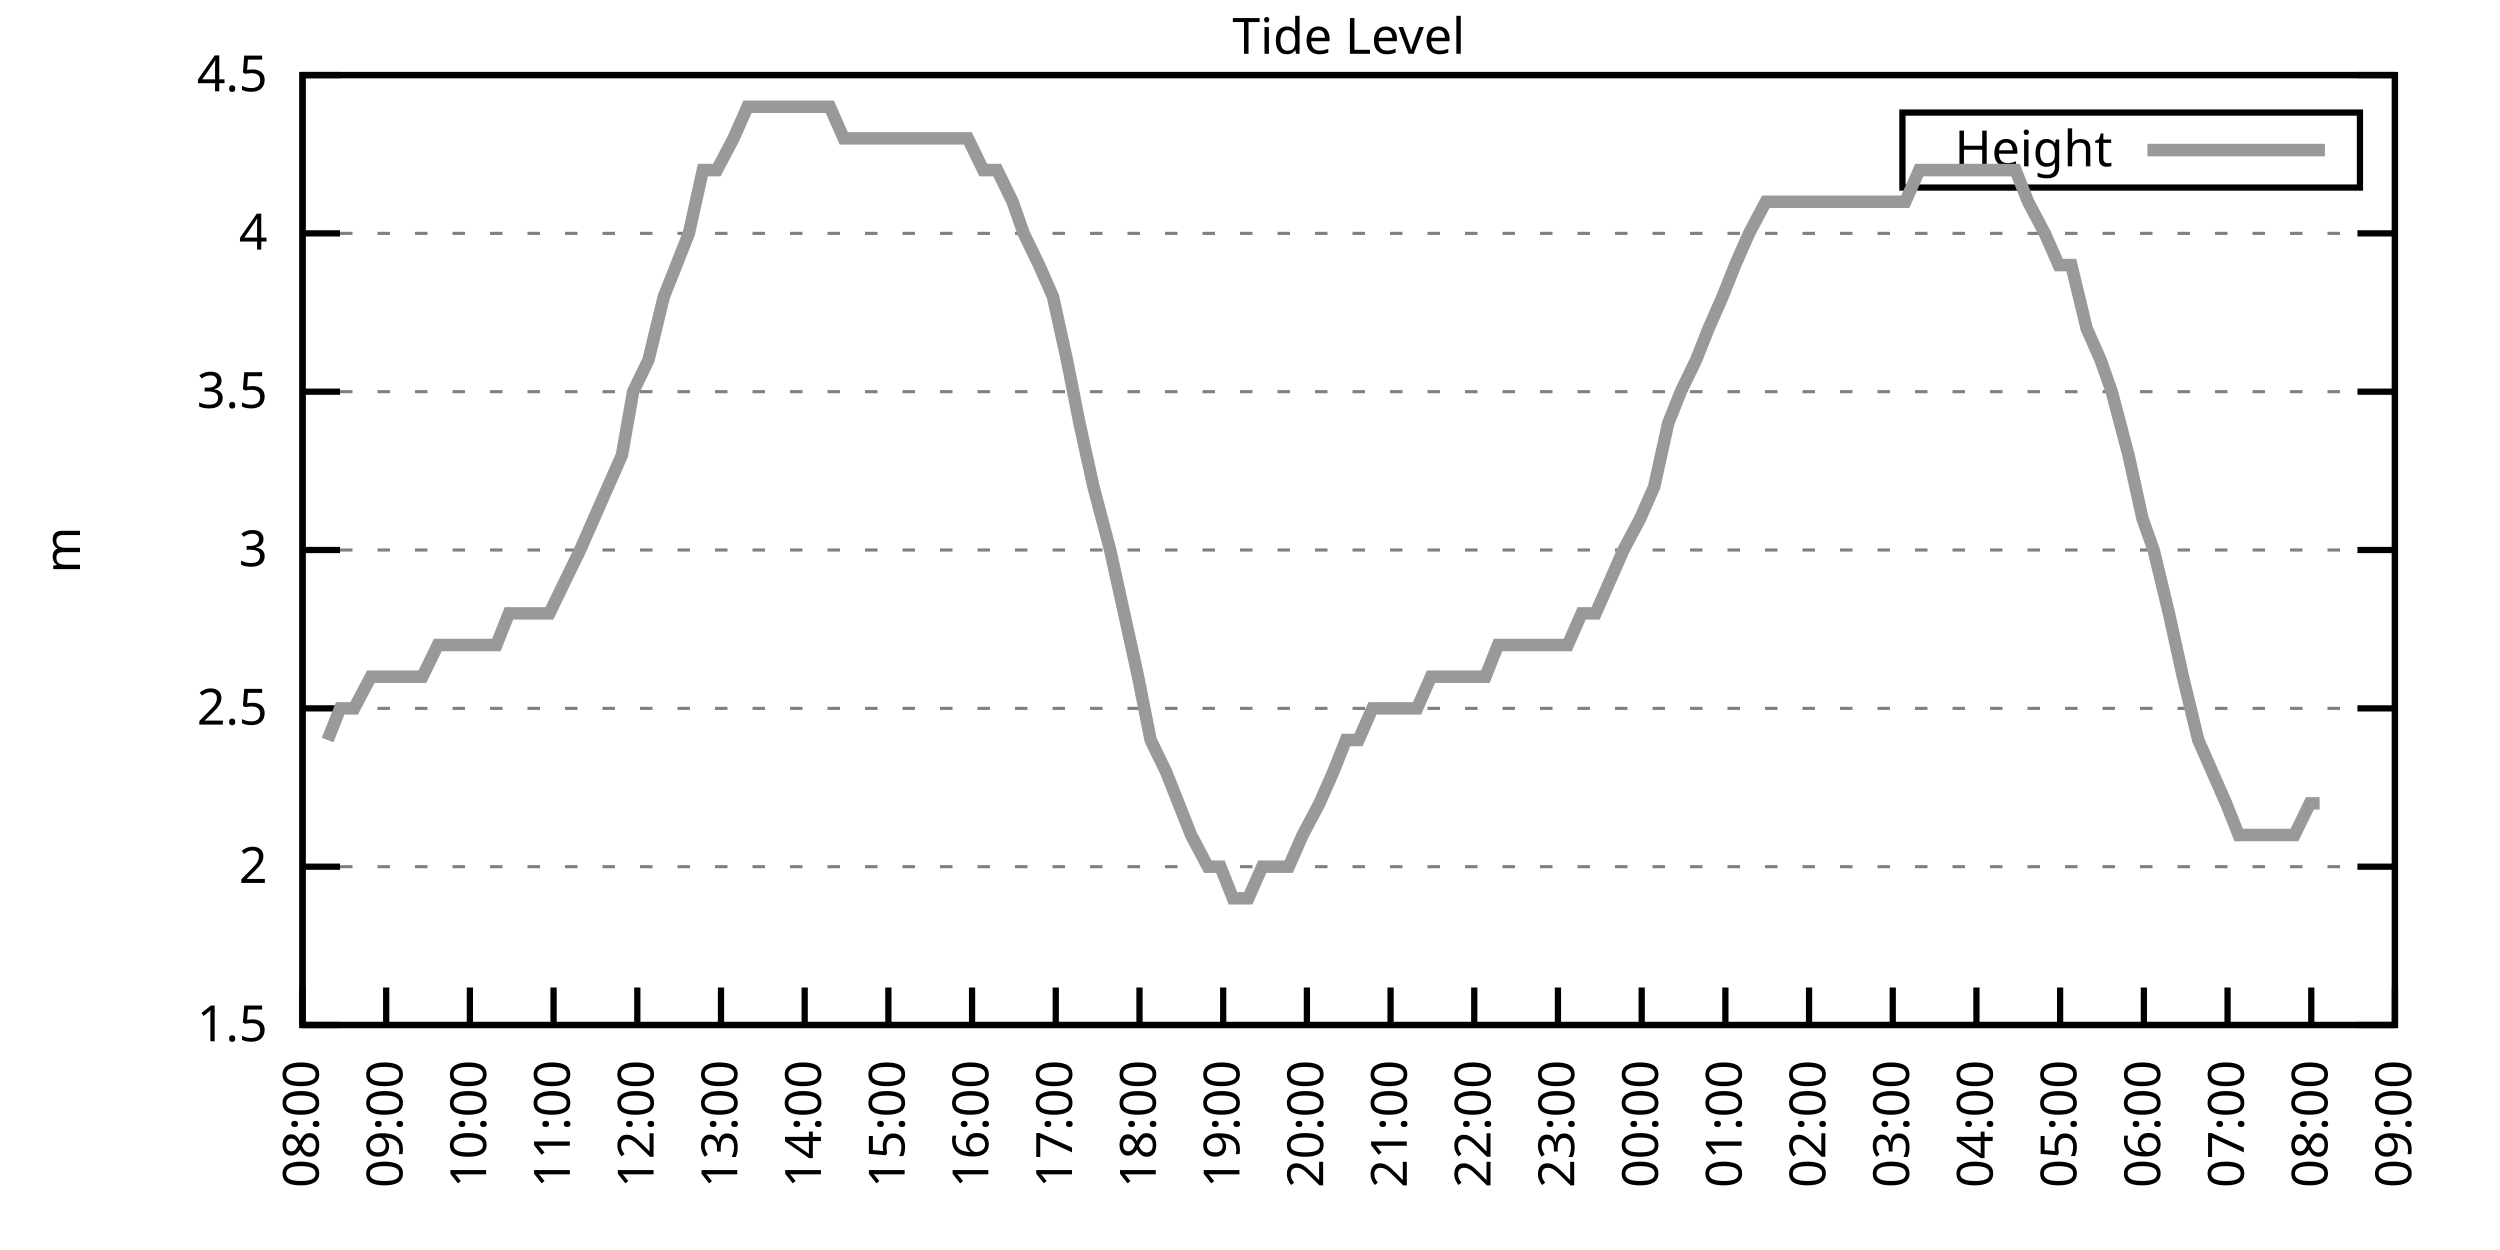
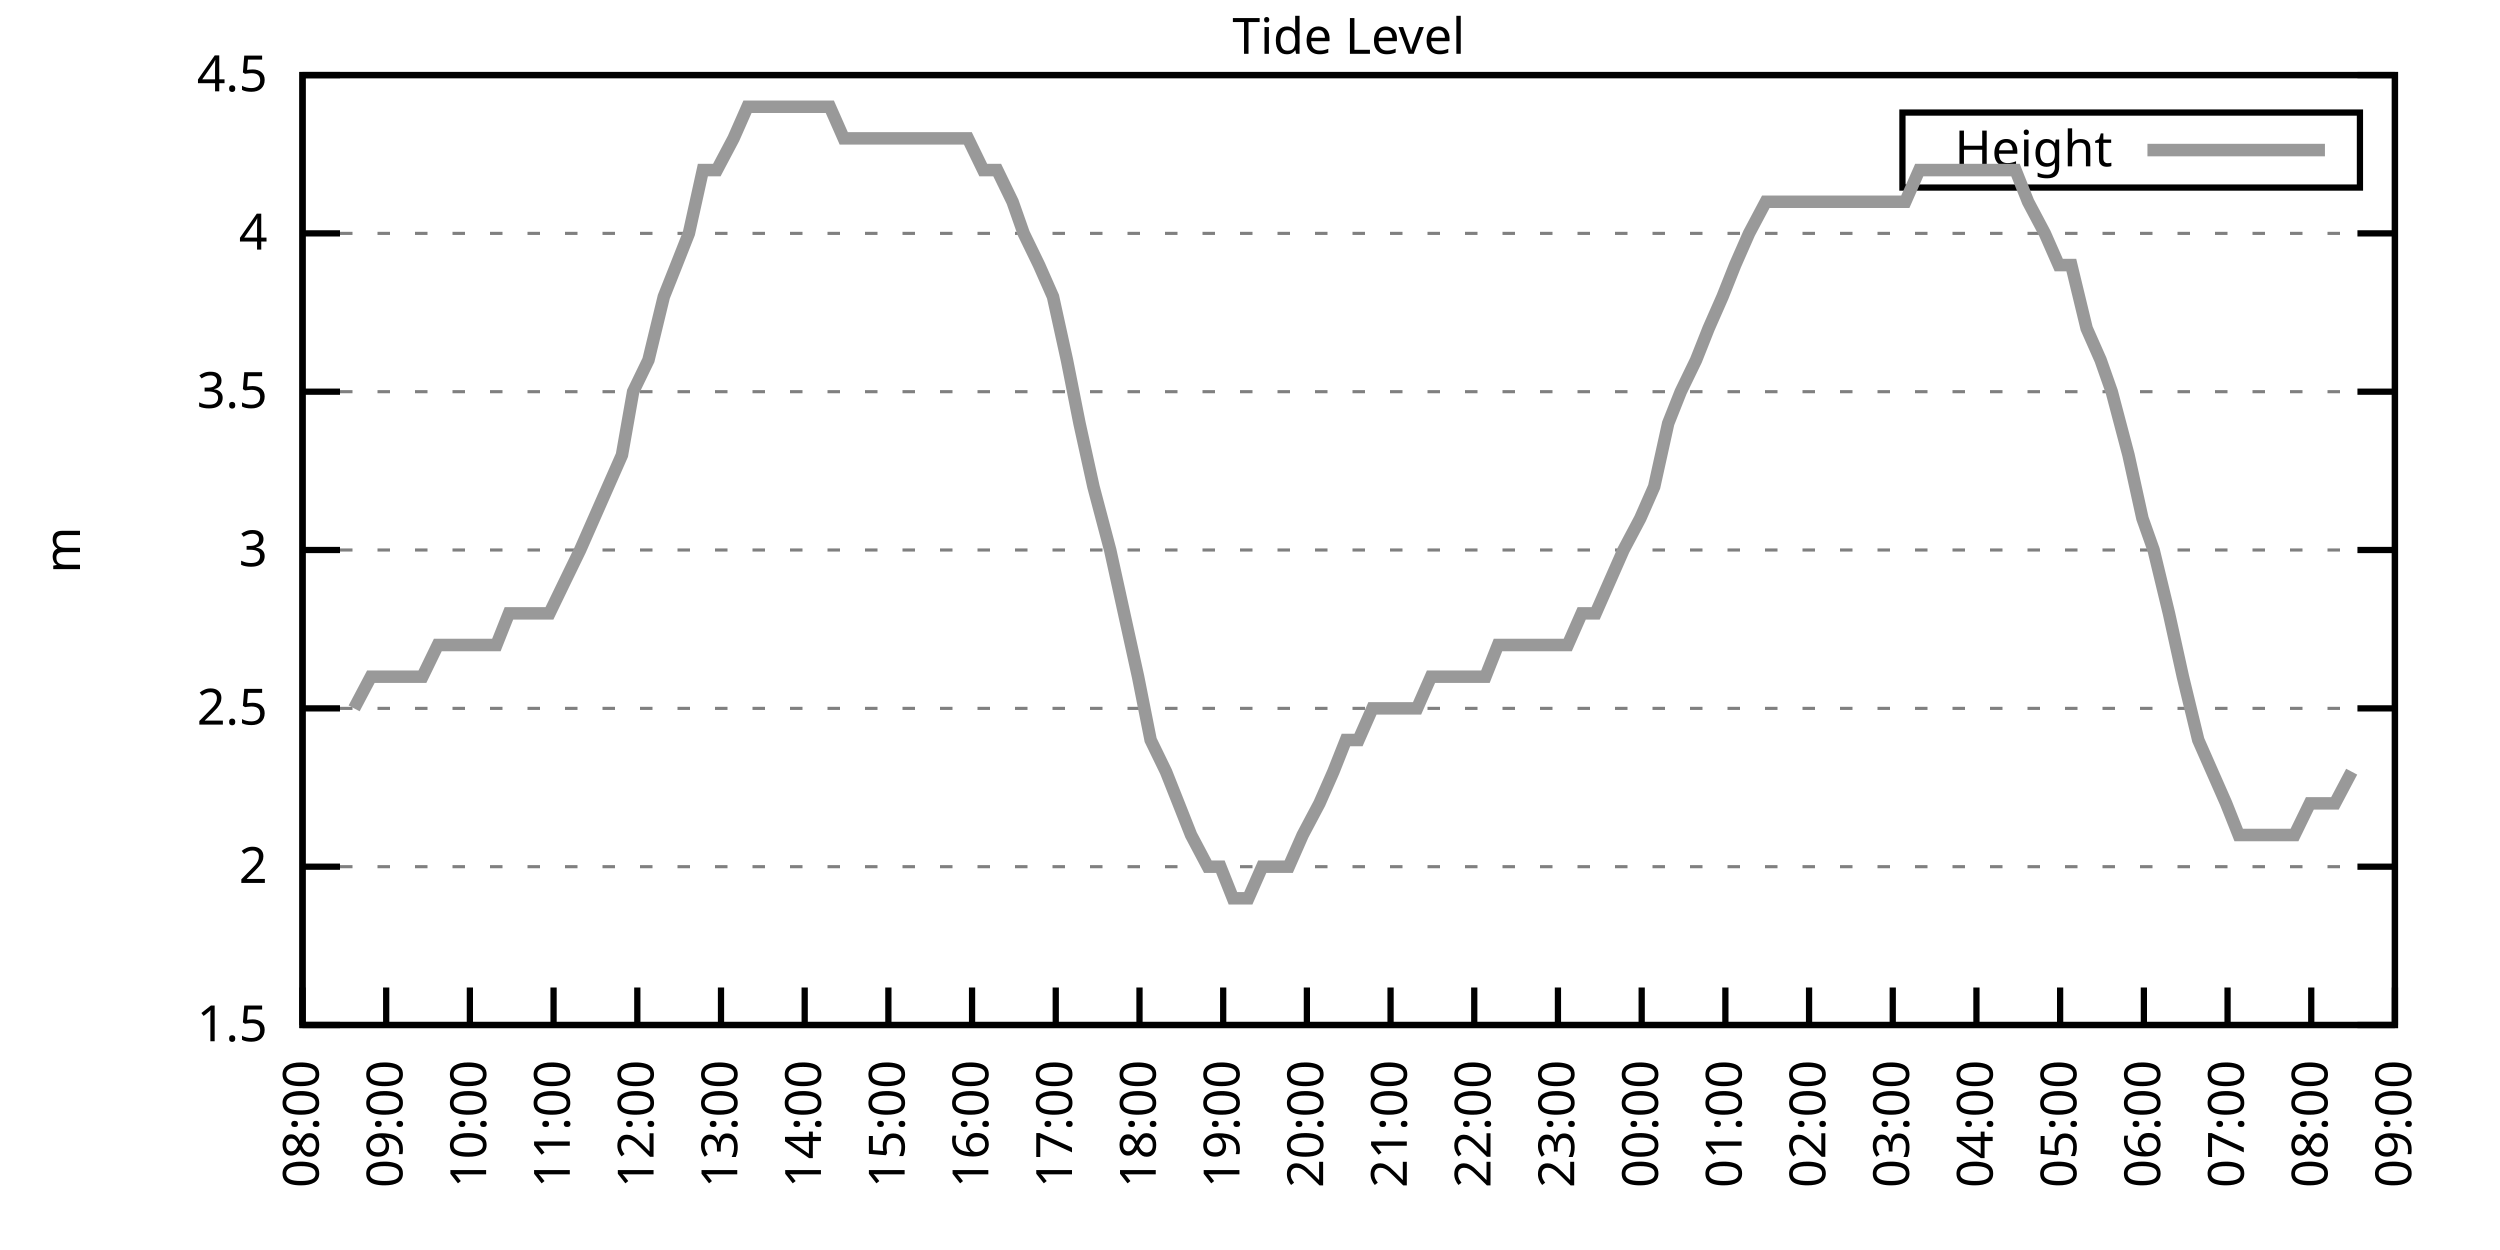
<svg xmlns="http://www.w3.org/2000/svg" xmlns:xlink="http://www.w3.org/1999/xlink" width="400" height="200" viewBox="0 0 400 200">
  <g id="gnuplot_canvas">
    <rect x="0" y="0" width="400" height="200" fill="none" />
    <defs>
      <circle id="gpDot" r="0.5" stroke-width="0.5" stroke="currentColor" />
      <path id="gpPt0" stroke-width="0.333" stroke="currentColor" d="M-1,0 h2 M0,-1 v2" />
      <path id="gpPt1" stroke-width="0.333" stroke="currentColor" d="M-1,-1 L1,1 M1,-1 L-1,1" />
      <path id="gpPt2" stroke-width="0.333" stroke="currentColor" d="M-1,0 L1,0 M0,-1 L0,1 M-1,-1 L1,1 M-1,1 L1,-1" />
      <rect id="gpPt3" stroke-width="0.333" stroke="currentColor" x="-1" y="-1" width="2" height="2" />
      <rect id="gpPt4" stroke-width="0.333" stroke="currentColor" fill="currentColor" x="-1" y="-1" width="2" height="2" />
      <circle id="gpPt5" stroke-width="0.333" stroke="currentColor" cx="0" cy="0" r="1" />
      <use xlink:href="#gpPt5" id="gpPt6" fill="currentColor" stroke="none" />
      <path id="gpPt7" stroke-width="0.333" stroke="currentColor" d="M0,-1.33 L-1.33,0.67 L1.33,0.67 z" />
      <use xlink:href="#gpPt7" id="gpPt8" fill="currentColor" stroke="none" />
      <use xlink:href="#gpPt7" id="gpPt9" stroke="currentColor" transform="rotate(180)" />
      <use xlink:href="#gpPt9" id="gpPt10" fill="currentColor" stroke="none" />
      <use xlink:href="#gpPt3" id="gpPt11" stroke="currentColor" transform="rotate(45)" />
      <use xlink:href="#gpPt11" id="gpPt12" fill="currentColor" stroke="none" />
      <path id="gpPt13" stroke-width="0.333" stroke="currentColor" d="M0,1.330 L1.265,0.411 L0.782,-1.067 L-0.782,-1.076 L-1.265,0.411 z" />
      <use xlink:href="#gpPt13" id="gpPt14" fill="currentColor" stroke="none" />
      <filter id="textbox" filterUnits="objectBoundingBox" x="0" y="0" height="1" width="1">
        <feFlood flood-color="white" flood-opacity="1" result="bgnd" />
        <feComposite in="SourceGraphic" in2="bgnd" operator="atop" />
      </filter>
      <filter id="greybox" filterUnits="objectBoundingBox" x="0" y="0" height="1" width="1">
        <feFlood flood-color="lightgrey" flood-opacity="1" result="grey" />
        <feComposite in="SourceGraphic" in2="grey" operator="atop" />
      </filter>
    </defs>
    <g fill="none" color="white" stroke="currentColor" stroke-width="1.00" stroke-linecap="butt" stroke-linejoin="miter">
</g>
    <g fill="none" color="black" stroke="currentColor" stroke-width="1.00" stroke-linecap="butt" stroke-linejoin="miter">
      <g stroke="none" shape-rendering="crispEdges">
        <polygon fill="rgb(255, 255, 255)" points="48.40,164.00 383.18,164.00 383.18,12.02 48.40,12.02 " />
      </g>
    </g>
    <g fill="none" color="black" stroke="currentColor" stroke-width="1.00" stroke-linecap="butt" stroke-linejoin="miter">
</g>
    <g fill="none" color="black" stroke="black" stroke-width="0.50" stroke-linecap="butt" stroke-linejoin="miter">
</g>
    <g fill="none" color="gray" stroke="currentColor" stroke-width="0.50" stroke-linecap="butt" stroke-linejoin="miter">
      <path stroke="gray" stroke-dasharray="2,4" class="gridline" d="M48.40,164.00 L383.19,164.00  " />
    </g>
    <g fill="none" color="gray" stroke="gray" stroke-width="1.00" stroke-linecap="butt" stroke-linejoin="miter">
</g>
    <g fill="none" color="black" stroke="currentColor" stroke-width="1.00" stroke-linecap="butt" stroke-linejoin="miter">
      <path stroke="black" d="M48.40,164.00 L54.40,164.00 M383.19,164.00 L377.19,164.00  " />
      <g transform="translate(42.80,166.60)" stroke="none" fill="black" font-family="Sans" font-size="8.00" text-anchor="end">
        <text>
          <tspan font-family="Sans"> 1.5</tspan>
        </text>
      </g>
    </g>
    <g fill="none" color="black" stroke="currentColor" stroke-width="1.00" stroke-linecap="butt" stroke-linejoin="miter">
</g>
    <g fill="none" color="black" stroke="black" stroke-width="0.50" stroke-linecap="butt" stroke-linejoin="miter">
</g>
    <g fill="none" color="gray" stroke="currentColor" stroke-width="0.50" stroke-linecap="butt" stroke-linejoin="miter">
      <path stroke="gray" stroke-dasharray="2,4" class="gridline" d="M48.40,138.67 L383.19,138.67  " />
    </g>
    <g fill="none" color="gray" stroke="gray" stroke-width="1.00" stroke-linecap="butt" stroke-linejoin="miter">
</g>
    <g fill="none" color="black" stroke="currentColor" stroke-width="1.00" stroke-linecap="butt" stroke-linejoin="miter">
      <path stroke="black" d="M48.40,138.67 L54.40,138.67 M383.19,138.67 L377.19,138.67  " />
      <g transform="translate(42.80,141.27)" stroke="none" fill="black" font-family="Sans" font-size="8.00" text-anchor="end">
        <text>
          <tspan font-family="Sans"> 2</tspan>
        </text>
      </g>
    </g>
    <g fill="none" color="black" stroke="currentColor" stroke-width="1.00" stroke-linecap="butt" stroke-linejoin="miter">
</g>
    <g fill="none" color="black" stroke="black" stroke-width="0.50" stroke-linecap="butt" stroke-linejoin="miter">
</g>
    <g fill="none" color="gray" stroke="currentColor" stroke-width="0.50" stroke-linecap="butt" stroke-linejoin="miter">
      <path stroke="gray" stroke-dasharray="2,4" class="gridline" d="M48.40,113.34 L383.19,113.34  " />
    </g>
    <g fill="none" color="gray" stroke="gray" stroke-width="1.00" stroke-linecap="butt" stroke-linejoin="miter">
</g>
    <g fill="none" color="black" stroke="currentColor" stroke-width="1.00" stroke-linecap="butt" stroke-linejoin="miter">
      <path stroke="black" d="M48.40,113.34 L54.40,113.34 M383.19,113.34 L377.19,113.34  " />
      <g transform="translate(42.80,115.94)" stroke="none" fill="black" font-family="Sans" font-size="8.00" text-anchor="end">
        <text>
          <tspan font-family="Sans"> 2.5</tspan>
        </text>
      </g>
    </g>
    <g fill="none" color="black" stroke="currentColor" stroke-width="1.00" stroke-linecap="butt" stroke-linejoin="miter">
</g>
    <g fill="none" color="black" stroke="black" stroke-width="0.50" stroke-linecap="butt" stroke-linejoin="miter">
</g>
    <g fill="none" color="gray" stroke="currentColor" stroke-width="0.50" stroke-linecap="butt" stroke-linejoin="miter">
      <path stroke="gray" stroke-dasharray="2,4" class="gridline" d="M48.40,88.00 L383.19,88.00  " />
    </g>
    <g fill="none" color="gray" stroke="gray" stroke-width="1.00" stroke-linecap="butt" stroke-linejoin="miter">
</g>
    <g fill="none" color="black" stroke="currentColor" stroke-width="1.00" stroke-linecap="butt" stroke-linejoin="miter">
      <path stroke="black" d="M48.40,88.00 L54.40,88.00 M383.19,88.00 L377.19,88.00  " />
      <g transform="translate(42.80,90.60)" stroke="none" fill="black" font-family="Sans" font-size="8.00" text-anchor="end">
        <text>
          <tspan font-family="Sans"> 3</tspan>
        </text>
      </g>
    </g>
    <g fill="none" color="black" stroke="currentColor" stroke-width="1.00" stroke-linecap="butt" stroke-linejoin="miter">
</g>
    <g fill="none" color="black" stroke="black" stroke-width="0.50" stroke-linecap="butt" stroke-linejoin="miter">
</g>
    <g fill="none" color="gray" stroke="currentColor" stroke-width="0.50" stroke-linecap="butt" stroke-linejoin="miter">
      <path stroke="gray" stroke-dasharray="2,4" class="gridline" d="M48.40,62.67 L383.19,62.67  " />
    </g>
    <g fill="none" color="gray" stroke="gray" stroke-width="1.00" stroke-linecap="butt" stroke-linejoin="miter">
</g>
    <g fill="none" color="black" stroke="currentColor" stroke-width="1.00" stroke-linecap="butt" stroke-linejoin="miter">
      <path stroke="black" d="M48.40,62.67 L54.40,62.67 M383.19,62.67 L377.19,62.67  " />
      <g transform="translate(42.80,65.27)" stroke="none" fill="black" font-family="Sans" font-size="8.00" text-anchor="end">
        <text>
          <tspan font-family="Sans"> 3.5</tspan>
        </text>
      </g>
    </g>
    <g fill="none" color="black" stroke="currentColor" stroke-width="1.00" stroke-linecap="butt" stroke-linejoin="miter">
</g>
    <g fill="none" color="black" stroke="black" stroke-width="0.50" stroke-linecap="butt" stroke-linejoin="miter">
</g>
    <g fill="none" color="gray" stroke="currentColor" stroke-width="0.50" stroke-linecap="butt" stroke-linejoin="miter">
      <path stroke="gray" stroke-dasharray="2,4" class="gridline" d="M48.40,37.34 L383.19,37.34  " />
    </g>
    <g fill="none" color="gray" stroke="gray" stroke-width="1.00" stroke-linecap="butt" stroke-linejoin="miter">
</g>
    <g fill="none" color="black" stroke="currentColor" stroke-width="1.00" stroke-linecap="butt" stroke-linejoin="miter">
      <path stroke="black" d="M48.40,37.34 L54.40,37.34 M383.19,37.34 L377.19,37.34  " />
      <g transform="translate(42.80,39.94)" stroke="none" fill="black" font-family="Sans" font-size="8.00" text-anchor="end">
        <text>
          <tspan font-family="Sans"> 4</tspan>
        </text>
      </g>
    </g>
    <g fill="none" color="black" stroke="currentColor" stroke-width="1.00" stroke-linecap="butt" stroke-linejoin="miter">
</g>
    <g fill="none" color="black" stroke="black" stroke-width="0.50" stroke-linecap="butt" stroke-linejoin="miter">
</g>
    <g fill="none" color="gray" stroke="currentColor" stroke-width="0.50" stroke-linecap="butt" stroke-linejoin="miter">
      <path stroke="gray" stroke-dasharray="2,4" class="gridline" d="M48.40,12.01 L383.19,12.01  " />
    </g>
    <g fill="none" color="gray" stroke="gray" stroke-width="1.00" stroke-linecap="butt" stroke-linejoin="miter">
</g>
    <g fill="none" color="black" stroke="currentColor" stroke-width="1.00" stroke-linecap="butt" stroke-linejoin="miter">
      <path stroke="black" d="M48.40,12.01 L54.40,12.01 M383.19,12.01 L377.19,12.01  " />
      <g transform="translate(42.80,14.61)" stroke="none" fill="black" font-family="Sans" font-size="8.00" text-anchor="end">
        <text>
          <tspan font-family="Sans"> 4.5</tspan>
        </text>
      </g>
    </g>
    <g fill="none" color="black" stroke="currentColor" stroke-width="1.00" stroke-linecap="butt" stroke-linejoin="miter">
      <path stroke="black" d="M48.40,164.00 L48.40,158.00  " />
      <g transform="translate(51.00,169.60) rotate(270.00)" stroke="none" fill="black" font-family="Sans" font-size="8.00" text-anchor="end">
        <text>
          <tspan font-family="Sans">08:00</tspan>
        </text>
      </g>
    </g>
    <g fill="none" color="black" stroke="currentColor" stroke-width="1.00" stroke-linecap="butt" stroke-linejoin="miter">
      <path stroke="black" d="M61.79,164.00 L61.79,158.00  " />
      <g transform="translate(64.39,169.60) rotate(270.00)" stroke="none" fill="black" font-family="Sans" font-size="8.00" text-anchor="end">
        <text>
          <tspan font-family="Sans">09:00</tspan>
        </text>
      </g>
    </g>
    <g fill="none" color="black" stroke="currentColor" stroke-width="1.00" stroke-linecap="butt" stroke-linejoin="miter">
      <path stroke="black" d="M75.18,164.00 L75.18,158.00  " />
      <g transform="translate(77.78,169.60) rotate(270.00)" stroke="none" fill="black" font-family="Sans" font-size="8.00" text-anchor="end">
        <text>
          <tspan font-family="Sans">10:00</tspan>
        </text>
      </g>
    </g>
    <g fill="none" color="black" stroke="currentColor" stroke-width="1.00" stroke-linecap="butt" stroke-linejoin="miter">
      <path stroke="black" d="M88.57,164.00 L88.57,158.00  " />
      <g transform="translate(91.17,169.60) rotate(270.00)" stroke="none" fill="black" font-family="Sans" font-size="8.00" text-anchor="end">
        <text>
          <tspan font-family="Sans">11:00</tspan>
        </text>
      </g>
    </g>
    <g fill="none" color="black" stroke="currentColor" stroke-width="1.00" stroke-linecap="butt" stroke-linejoin="miter">
      <path stroke="black" d="M101.97,164.00 L101.97,158.00  " />
      <g transform="translate(104.57,169.60) rotate(270.00)" stroke="none" fill="black" font-family="Sans" font-size="8.00" text-anchor="end">
        <text>
          <tspan font-family="Sans">12:00</tspan>
        </text>
      </g>
    </g>
    <g fill="none" color="black" stroke="currentColor" stroke-width="1.00" stroke-linecap="butt" stroke-linejoin="miter">
      <path stroke="black" d="M115.36,164.00 L115.36,158.00  " />
      <g transform="translate(117.96,169.60) rotate(270.00)" stroke="none" fill="black" font-family="Sans" font-size="8.00" text-anchor="end">
        <text>
          <tspan font-family="Sans">13:00</tspan>
        </text>
      </g>
    </g>
    <g fill="none" color="black" stroke="currentColor" stroke-width="1.00" stroke-linecap="butt" stroke-linejoin="miter">
      <path stroke="black" d="M128.75,164.00 L128.75,158.00  " />
      <g transform="translate(131.35,169.60) rotate(270.00)" stroke="none" fill="black" font-family="Sans" font-size="8.00" text-anchor="end">
        <text>
          <tspan font-family="Sans">14:00</tspan>
        </text>
      </g>
    </g>
    <g fill="none" color="black" stroke="currentColor" stroke-width="1.00" stroke-linecap="butt" stroke-linejoin="miter">
      <path stroke="black" d="M142.14,164.00 L142.14,158.00  " />
      <g transform="translate(144.74,169.60) rotate(270.00)" stroke="none" fill="black" font-family="Sans" font-size="8.00" text-anchor="end">
        <text>
          <tspan font-family="Sans">15:00</tspan>
        </text>
      </g>
    </g>
    <g fill="none" color="black" stroke="currentColor" stroke-width="1.00" stroke-linecap="butt" stroke-linejoin="miter">
      <path stroke="black" d="M155.53,164.00 L155.53,158.00  " />
      <g transform="translate(158.13,169.60) rotate(270.00)" stroke="none" fill="black" font-family="Sans" font-size="8.00" text-anchor="end">
        <text>
          <tspan font-family="Sans">16:00</tspan>
        </text>
      </g>
    </g>
    <g fill="none" color="black" stroke="currentColor" stroke-width="1.00" stroke-linecap="butt" stroke-linejoin="miter">
      <path stroke="black" d="M168.92,164.00 L168.92,158.00  " />
      <g transform="translate(171.52,169.60) rotate(270.00)" stroke="none" fill="black" font-family="Sans" font-size="8.00" text-anchor="end">
        <text>
          <tspan font-family="Sans">17:00</tspan>
        </text>
      </g>
    </g>
    <g fill="none" color="black" stroke="currentColor" stroke-width="1.00" stroke-linecap="butt" stroke-linejoin="miter">
      <path stroke="black" d="M182.32,164.00 L182.32,158.00  " />
      <g transform="translate(184.92,169.60) rotate(270.00)" stroke="none" fill="black" font-family="Sans" font-size="8.00" text-anchor="end">
        <text>
          <tspan font-family="Sans">18:00</tspan>
        </text>
      </g>
    </g>
    <g fill="none" color="black" stroke="currentColor" stroke-width="1.00" stroke-linecap="butt" stroke-linejoin="miter">
      <path stroke="black" d="M195.71,164.00 L195.71,158.00  " />
      <g transform="translate(198.31,169.60) rotate(270.00)" stroke="none" fill="black" font-family="Sans" font-size="8.00" text-anchor="end">
        <text>
          <tspan font-family="Sans">19:00</tspan>
        </text>
      </g>
    </g>
    <g fill="none" color="black" stroke="currentColor" stroke-width="1.00" stroke-linecap="butt" stroke-linejoin="miter">
      <path stroke="black" d="M209.10,164.00 L209.10,158.00  " />
      <g transform="translate(211.70,169.60) rotate(270.00)" stroke="none" fill="black" font-family="Sans" font-size="8.00" text-anchor="end">
        <text>
          <tspan font-family="Sans">20:00</tspan>
        </text>
      </g>
    </g>
    <g fill="none" color="black" stroke="currentColor" stroke-width="1.00" stroke-linecap="butt" stroke-linejoin="miter">
      <path stroke="black" d="M222.49,164.00 L222.49,158.00  " />
      <g transform="translate(225.09,169.60) rotate(270.00)" stroke="none" fill="black" font-family="Sans" font-size="8.00" text-anchor="end">
        <text>
          <tspan font-family="Sans">21:00</tspan>
        </text>
      </g>
    </g>
    <g fill="none" color="black" stroke="currentColor" stroke-width="1.00" stroke-linecap="butt" stroke-linejoin="miter">
      <path stroke="black" d="M235.88,164.00 L235.88,158.00  " />
      <g transform="translate(238.48,169.60) rotate(270.00)" stroke="none" fill="black" font-family="Sans" font-size="8.00" text-anchor="end">
        <text>
          <tspan font-family="Sans">22:00</tspan>
        </text>
      </g>
    </g>
    <g fill="none" color="black" stroke="currentColor" stroke-width="1.00" stroke-linecap="butt" stroke-linejoin="miter">
      <path stroke="black" d="M249.27,164.00 L249.27,158.00  " />
      <g transform="translate(251.87,169.60) rotate(270.00)" stroke="none" fill="black" font-family="Sans" font-size="8.00" text-anchor="end">
        <text>
          <tspan font-family="Sans">23:00</tspan>
        </text>
      </g>
    </g>
    <g fill="none" color="black" stroke="currentColor" stroke-width="1.00" stroke-linecap="butt" stroke-linejoin="miter">
      <path stroke="black" d="M262.67,164.00 L262.67,158.00  " />
      <g transform="translate(265.27,169.60) rotate(270.00)" stroke="none" fill="black" font-family="Sans" font-size="8.00" text-anchor="end">
        <text>
          <tspan font-family="Sans">00:00</tspan>
        </text>
      </g>
    </g>
    <g fill="none" color="black" stroke="currentColor" stroke-width="1.00" stroke-linecap="butt" stroke-linejoin="miter">
      <path stroke="black" d="M276.06,164.00 L276.06,158.00  " />
      <g transform="translate(278.66,169.60) rotate(270.00)" stroke="none" fill="black" font-family="Sans" font-size="8.00" text-anchor="end">
        <text>
          <tspan font-family="Sans">01:00</tspan>
        </text>
      </g>
    </g>
    <g fill="none" color="black" stroke="currentColor" stroke-width="1.00" stroke-linecap="butt" stroke-linejoin="miter">
      <path stroke="black" d="M289.45,164.00 L289.45,158.00  " />
      <g transform="translate(292.05,169.60) rotate(270.00)" stroke="none" fill="black" font-family="Sans" font-size="8.00" text-anchor="end">
        <text>
          <tspan font-family="Sans">02:00</tspan>
        </text>
      </g>
    </g>
    <g fill="none" color="black" stroke="currentColor" stroke-width="1.00" stroke-linecap="butt" stroke-linejoin="miter">
      <path stroke="black" d="M302.84,164.00 L302.84,158.00  " />
      <g transform="translate(305.44,169.60) rotate(270.00)" stroke="none" fill="black" font-family="Sans" font-size="8.00" text-anchor="end">
        <text>
          <tspan font-family="Sans">03:00</tspan>
        </text>
      </g>
    </g>
    <g fill="none" color="black" stroke="currentColor" stroke-width="1.00" stroke-linecap="butt" stroke-linejoin="miter">
      <path stroke="black" d="M316.23,164.00 L316.23,158.00  " />
      <g transform="translate(318.83,169.60) rotate(270.00)" stroke="none" fill="black" font-family="Sans" font-size="8.00" text-anchor="end">
        <text>
          <tspan font-family="Sans">04:00</tspan>
        </text>
      </g>
    </g>
    <g fill="none" color="black" stroke="currentColor" stroke-width="1.00" stroke-linecap="butt" stroke-linejoin="miter">
      <path stroke="black" d="M329.62,164.00 L329.62,158.00  " />
      <g transform="translate(332.22,169.60) rotate(270.00)" stroke="none" fill="black" font-family="Sans" font-size="8.00" text-anchor="end">
        <text>
          <tspan font-family="Sans">05:00</tspan>
        </text>
      </g>
    </g>
    <g fill="none" color="black" stroke="currentColor" stroke-width="1.00" stroke-linecap="butt" stroke-linejoin="miter">
      <path stroke="black" d="M343.02,164.00 L343.02,158.00  " />
      <g transform="translate(345.62,169.60) rotate(270.00)" stroke="none" fill="black" font-family="Sans" font-size="8.00" text-anchor="end">
        <text>
          <tspan font-family="Sans">06:00</tspan>
        </text>
      </g>
    </g>
    <g fill="none" color="black" stroke="currentColor" stroke-width="1.00" stroke-linecap="butt" stroke-linejoin="miter">
      <path stroke="black" d="M356.41,164.00 L356.41,158.00  " />
      <g transform="translate(359.01,169.60) rotate(270.00)" stroke="none" fill="black" font-family="Sans" font-size="8.00" text-anchor="end">
        <text>
          <tspan font-family="Sans">07:00</tspan>
        </text>
      </g>
    </g>
    <g fill="none" color="black" stroke="currentColor" stroke-width="1.00" stroke-linecap="butt" stroke-linejoin="miter">
      <path stroke="black" d="M369.80,164.00 L369.80,158.00  " />
      <g transform="translate(372.40,169.60) rotate(270.00)" stroke="none" fill="black" font-family="Sans" font-size="8.00" text-anchor="end">
        <text>
          <tspan font-family="Sans">08:00</tspan>
        </text>
      </g>
    </g>
    <g fill="none" color="black" stroke="currentColor" stroke-width="1.00" stroke-linecap="butt" stroke-linejoin="miter">
      <path stroke="black" d="M383.19,164.00 L383.19,158.00  " />
      <g transform="translate(385.79,169.60) rotate(270.00)" stroke="none" fill="black" font-family="Sans" font-size="8.00" text-anchor="end">
        <text>
          <tspan font-family="Sans">09:00</tspan>
        </text>
      </g>
    </g>
    <g fill="none" color="black" stroke="currentColor" stroke-width="1.00" stroke-linecap="butt" stroke-linejoin="miter">
</g>
    <g fill="none" color="black" stroke="currentColor" stroke-width="1.00" stroke-linecap="butt" stroke-linejoin="miter">
      <path stroke="black" d="M48.40,12.01 L48.40,164.00 L383.19,164.00 L383.19,12.01 L48.40,12.01 Z  " />
    </g>
    <g fill="none" color="black" stroke="currentColor" stroke-width="1.00" stroke-linecap="butt" stroke-linejoin="miter">
</g>
    <g fill="none" color="black" stroke="currentColor" stroke-width="1.00" stroke-linecap="butt" stroke-linejoin="miter">
      <path stroke="black" d="M304.39,30.01 L304.39,18.01 L377.59,18.01 L377.59,30.01 L304.39,30.01 Z  " />
    </g>
    <g id="Tide_level_plot_1">
      <g fill="none" color="white" stroke="black" stroke-width="2.00" stroke-linecap="butt" stroke-linejoin="miter">
</g>
      <g fill="none" color="black" stroke="currentColor" stroke-width="2.00" stroke-linecap="butt" stroke-linejoin="miter">
        <g transform="translate(337.99,26.61)" stroke="none" fill="black" font-family="Sans" font-size="8.00" text-anchor="end">
          <text>
            <tspan font-family="Sans">Height</tspan>
          </text>
        </g>
      </g>
      <g fill="none" color="black" stroke="currentColor" stroke-width="2.00" stroke-linecap="butt" stroke-linejoin="miter">
-         <path stroke="rgb(153, 153, 153)" d="M343.59,24.01 L371.99,24.01 M52.42,118.40 L54.43,113.34 L56.66,113.34 L59.34,108.27 L61.35,108.27 L63.35,108.27   L66.03,108.27 L67.59,108.27 L70.05,103.20 L72.28,103.20 L74.96,103.20 L77.19,103.20 L79.42,103.20 L81.43,98.14   L83.89,98.14 L85.90,98.14 L87.91,98.14 L90.36,93.07 L92.82,88.00 L97.28,77.87 L99.51,72.81 L101.30,62.67   L103.75,57.61 L106.21,47.47 L108.22,42.41 L110.22,37.34 L112.46,27.21 L114.69,27.21 L117.37,22.14 L119.60,17.08   L121.83,17.08 L123.84,17.08 L126.29,17.08 L128.53,17.08 L130.76,17.08 L132.77,17.08 L135.00,22.14 L137.01,22.14   L139.69,22.14 L141.47,22.14 L143.93,22.14 L146.16,22.14 L148.17,22.14 L150.40,22.14 L152.63,22.14 L154.86,22.14   L157.32,27.21 L159.55,27.21 L162.01,32.28 L163.79,37.34 L166.25,42.41 L168.48,47.47 L170.71,57.61 L172.72,67.74   L174.95,77.87 L177.63,88.00 L179.86,98.14 L182.09,108.27 L184.10,118.40 L186.56,123.47 L188.57,128.54 L190.57,133.60   L193.25,138.67 L195.26,138.67 L197.27,143.73 L199.73,143.73 L201.96,138.67 L203.97,138.67 L206.20,138.67 L208.43,133.60   L211.11,128.54 L213.34,123.47 L215.35,118.40 L217.36,118.40 L219.59,113.34 L222.27,113.34 L224.50,113.34 L226.73,113.34   L228.96,108.27 L231.20,108.27 L233.43,108.27 L235.44,108.27 L237.67,108.27 L239.68,103.20 L241.91,103.20 L244.14,103.20   L246.60,103.20 L248.60,103.20 L250.84,103.20 L253.07,98.14 L255.30,98.14 L257.53,93.07 L259.76,88.00 L262.44,82.94   L264.67,77.87 L266.91,67.74 L268.92,62.67 L271.37,57.61 L273.38,52.54 L275.61,47.47 L277.62,42.41 L279.85,37.34   L282.53,32.28 L284.54,32.28 L286.99,32.28 L288.78,32.28 L291.23,32.28 L293.69,32.28 L295.92,32.28 L298.15,32.28   L299.72,32.28 L302.39,32.28 L304.85,32.28 L307.08,27.21 L308.64,27.21 L311.32,27.21 L313.55,27.21 L316.01,27.21   L318.24,27.21 L320.47,27.21 L322.48,27.21 L324.49,32.28 L327.17,37.34 L329.40,42.41 L331.41,42.41 L333.86,52.54   L336.10,57.61 L337.88,62.67 L340.56,72.81 L342.79,82.94 L344.58,88.00 L347.03,98.14 L349.26,108.27 L351.72,118.40   L353.95,123.47 L356.18,128.54 L358.19,133.60 L360.42,133.60 L362.66,133.60 L364.89,133.60 L367.12,133.60 L369.58,128.54   L371.14,128.54  " />
+         <path stroke="rgb(153, 153, 153)" d="M343.59,24.01 L371.99,24.01 M56.66,113.34 L59.34,108.27 L61.35,108.27 L63.35,108.27 L66.03,108.27 L67.59,108.27   L70.05,103.20 L72.28,103.20 L74.96,103.20 L77.19,103.20 L79.42,103.20 L81.43,98.14 L83.89,98.14 L85.90,98.14   L87.91,98.14 L90.36,93.07 L92.82,88.00 L97.28,77.87 L99.51,72.81 L101.30,62.67 L103.75,57.61 L106.21,47.47   L108.22,42.41 L110.22,37.34 L112.46,27.21 L114.69,27.21 L117.37,22.14 L119.60,17.08 L121.83,17.08 L123.84,17.08   L126.29,17.08 L128.53,17.08 L130.76,17.08 L132.77,17.08 L135.00,22.14 L137.01,22.14 L139.69,22.14 L141.47,22.14   L143.93,22.14 L146.16,22.14 L148.17,22.14 L150.40,22.14 L152.63,22.14 L154.86,22.14 L157.32,27.21 L159.55,27.21   L162.01,32.28 L163.79,37.34 L166.25,42.41 L168.48,47.47 L170.71,57.61 L172.72,67.74 L174.95,77.87 L177.63,88.00   L179.86,98.14 L182.09,108.27 L184.10,118.40 L186.56,123.47 L188.57,128.54 L190.57,133.60 L193.25,138.67 L195.26,138.67   L197.27,143.73 L199.73,143.73 L201.96,138.67 L203.97,138.67 L206.20,138.67 L208.43,133.60 L211.11,128.54 L213.34,123.47   L215.35,118.40 L217.36,118.40 L219.59,113.34 L222.27,113.34 L224.50,113.34 L226.73,113.34 L228.96,108.27 L231.20,108.27   L233.43,108.27 L235.44,108.27 L237.67,108.27 L239.68,103.20 L241.91,103.20 L244.14,103.20 L246.60,103.20 L248.60,103.20   L250.84,103.20 L253.07,98.14 L255.30,98.14 L257.53,93.07 L259.76,88.00 L262.44,82.94 L264.67,77.87 L266.91,67.74   L268.92,62.67 L271.37,57.61 L273.38,52.54 L275.61,47.47 L277.62,42.41 L279.85,37.34 L282.53,32.28 L284.54,32.28   L286.99,32.28 L288.78,32.28 L291.23,32.28 L293.69,32.28 L295.92,32.28 L298.15,32.28 L299.72,32.28 L302.39,32.28   L304.85,32.28 L307.08,27.21 L308.64,27.21 L311.32,27.21 L313.55,27.21 L316.01,27.21 L318.24,27.21 L320.47,27.21   L322.48,27.21 L324.49,32.28 L327.17,37.34 L329.40,42.41 L331.41,42.41 L333.86,52.54 L336.10,57.61 L337.88,62.67   L340.56,72.81 L342.79,82.94 L344.58,88.00 L347.03,98.14 L349.26,108.27 L351.72,118.40 L353.95,123.47 L356.18,128.54   L358.19,133.60 L360.42,133.60 L362.66,133.60 L364.89,133.60 L367.12,133.60 L369.58,128.54 L371.14,128.54 L373.59,128.54   L376.27,123.47  " />
      </g>
    </g>
    <g fill="none" color="black" stroke="currentColor" stroke-width="2.00" stroke-linecap="butt" stroke-linejoin="miter">
</g>
    <g fill="none" color="black" stroke="black" stroke-width="1.00" stroke-linecap="butt" stroke-linejoin="miter">
</g>
    <g fill="none" color="black" stroke="currentColor" stroke-width="1.00" stroke-linecap="butt" stroke-linejoin="miter">
      <path stroke="black" d="M48.40,12.01 L48.40,164.00 L383.19,164.00 L383.19,12.01 L48.40,12.01 Z  " />
      <g transform="translate(12.80,88.01) rotate(270.00)" stroke="none" fill="black" font-family="Sans" font-size="8.00" text-anchor="middle">
        <text>
          <tspan font-family="Sans">m</tspan>
        </text>
      </g>
    </g>
    <g fill="none" color="black" stroke="currentColor" stroke-width="1.00" stroke-linecap="butt" stroke-linejoin="miter">
</g>
    <g fill="none" color="black" stroke="currentColor" stroke-width="1.00" stroke-linecap="butt" stroke-linejoin="miter">
      <g transform="translate(215.79,8.61)" stroke="none" fill="black" font-family="Sans" font-size="8.00" text-anchor="middle">
        <text>
          <tspan font-family="Sans">Tide Level</tspan>
        </text>
      </g>
    </g>
    <g fill="none" color="black" stroke="currentColor" stroke-width="1.00" stroke-linecap="butt" stroke-linejoin="miter">
</g>
  </g>
</svg>
